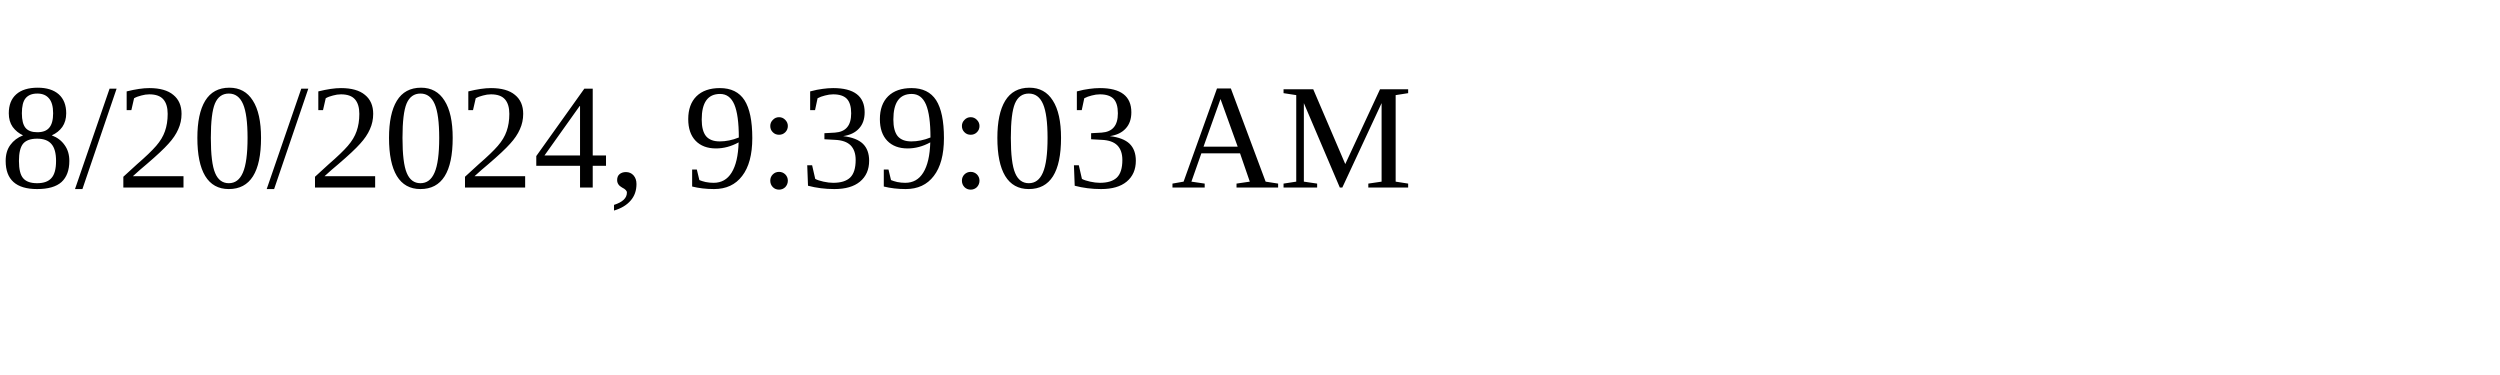
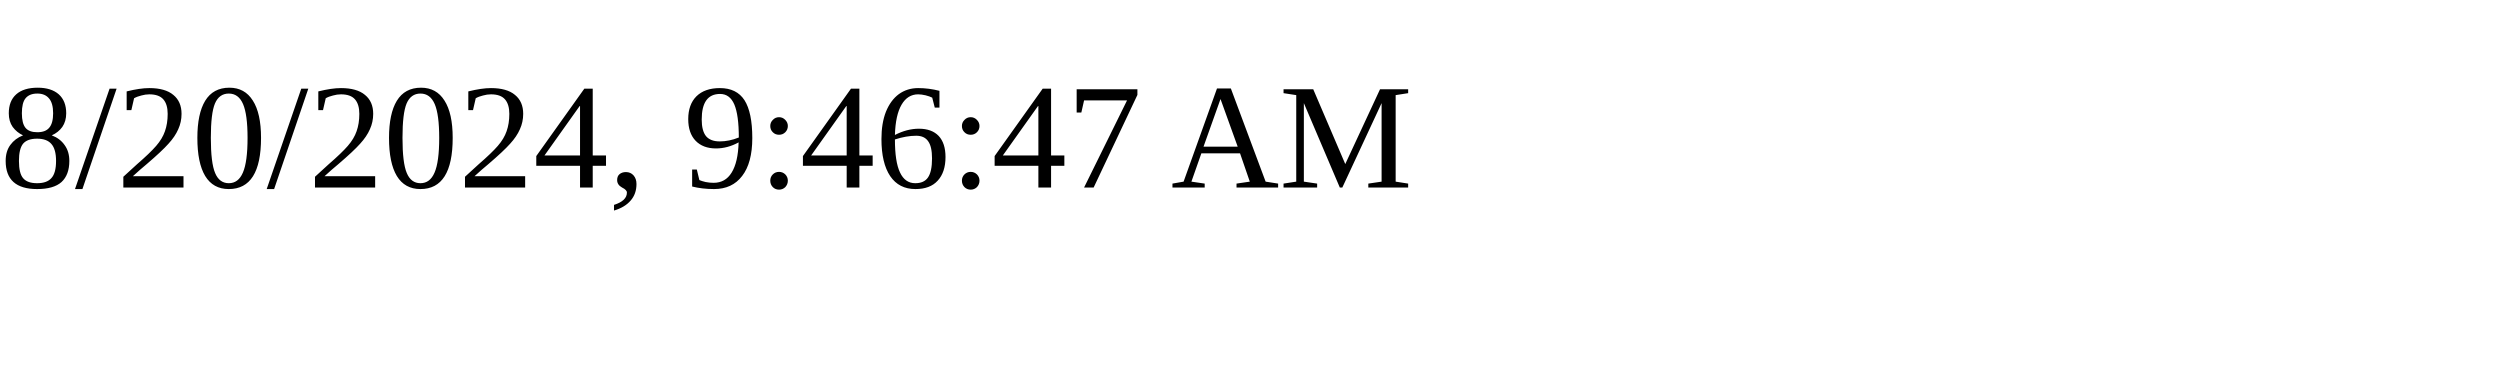
<svg xmlns="http://www.w3.org/2000/svg" height="30" width="200">
-   <text x="0" y="15">8/20/2024, 9:39:03 AM</text>
+   <text x="0" y="15">8/20/2024, 9:46:47 AM</text>
</svg>
